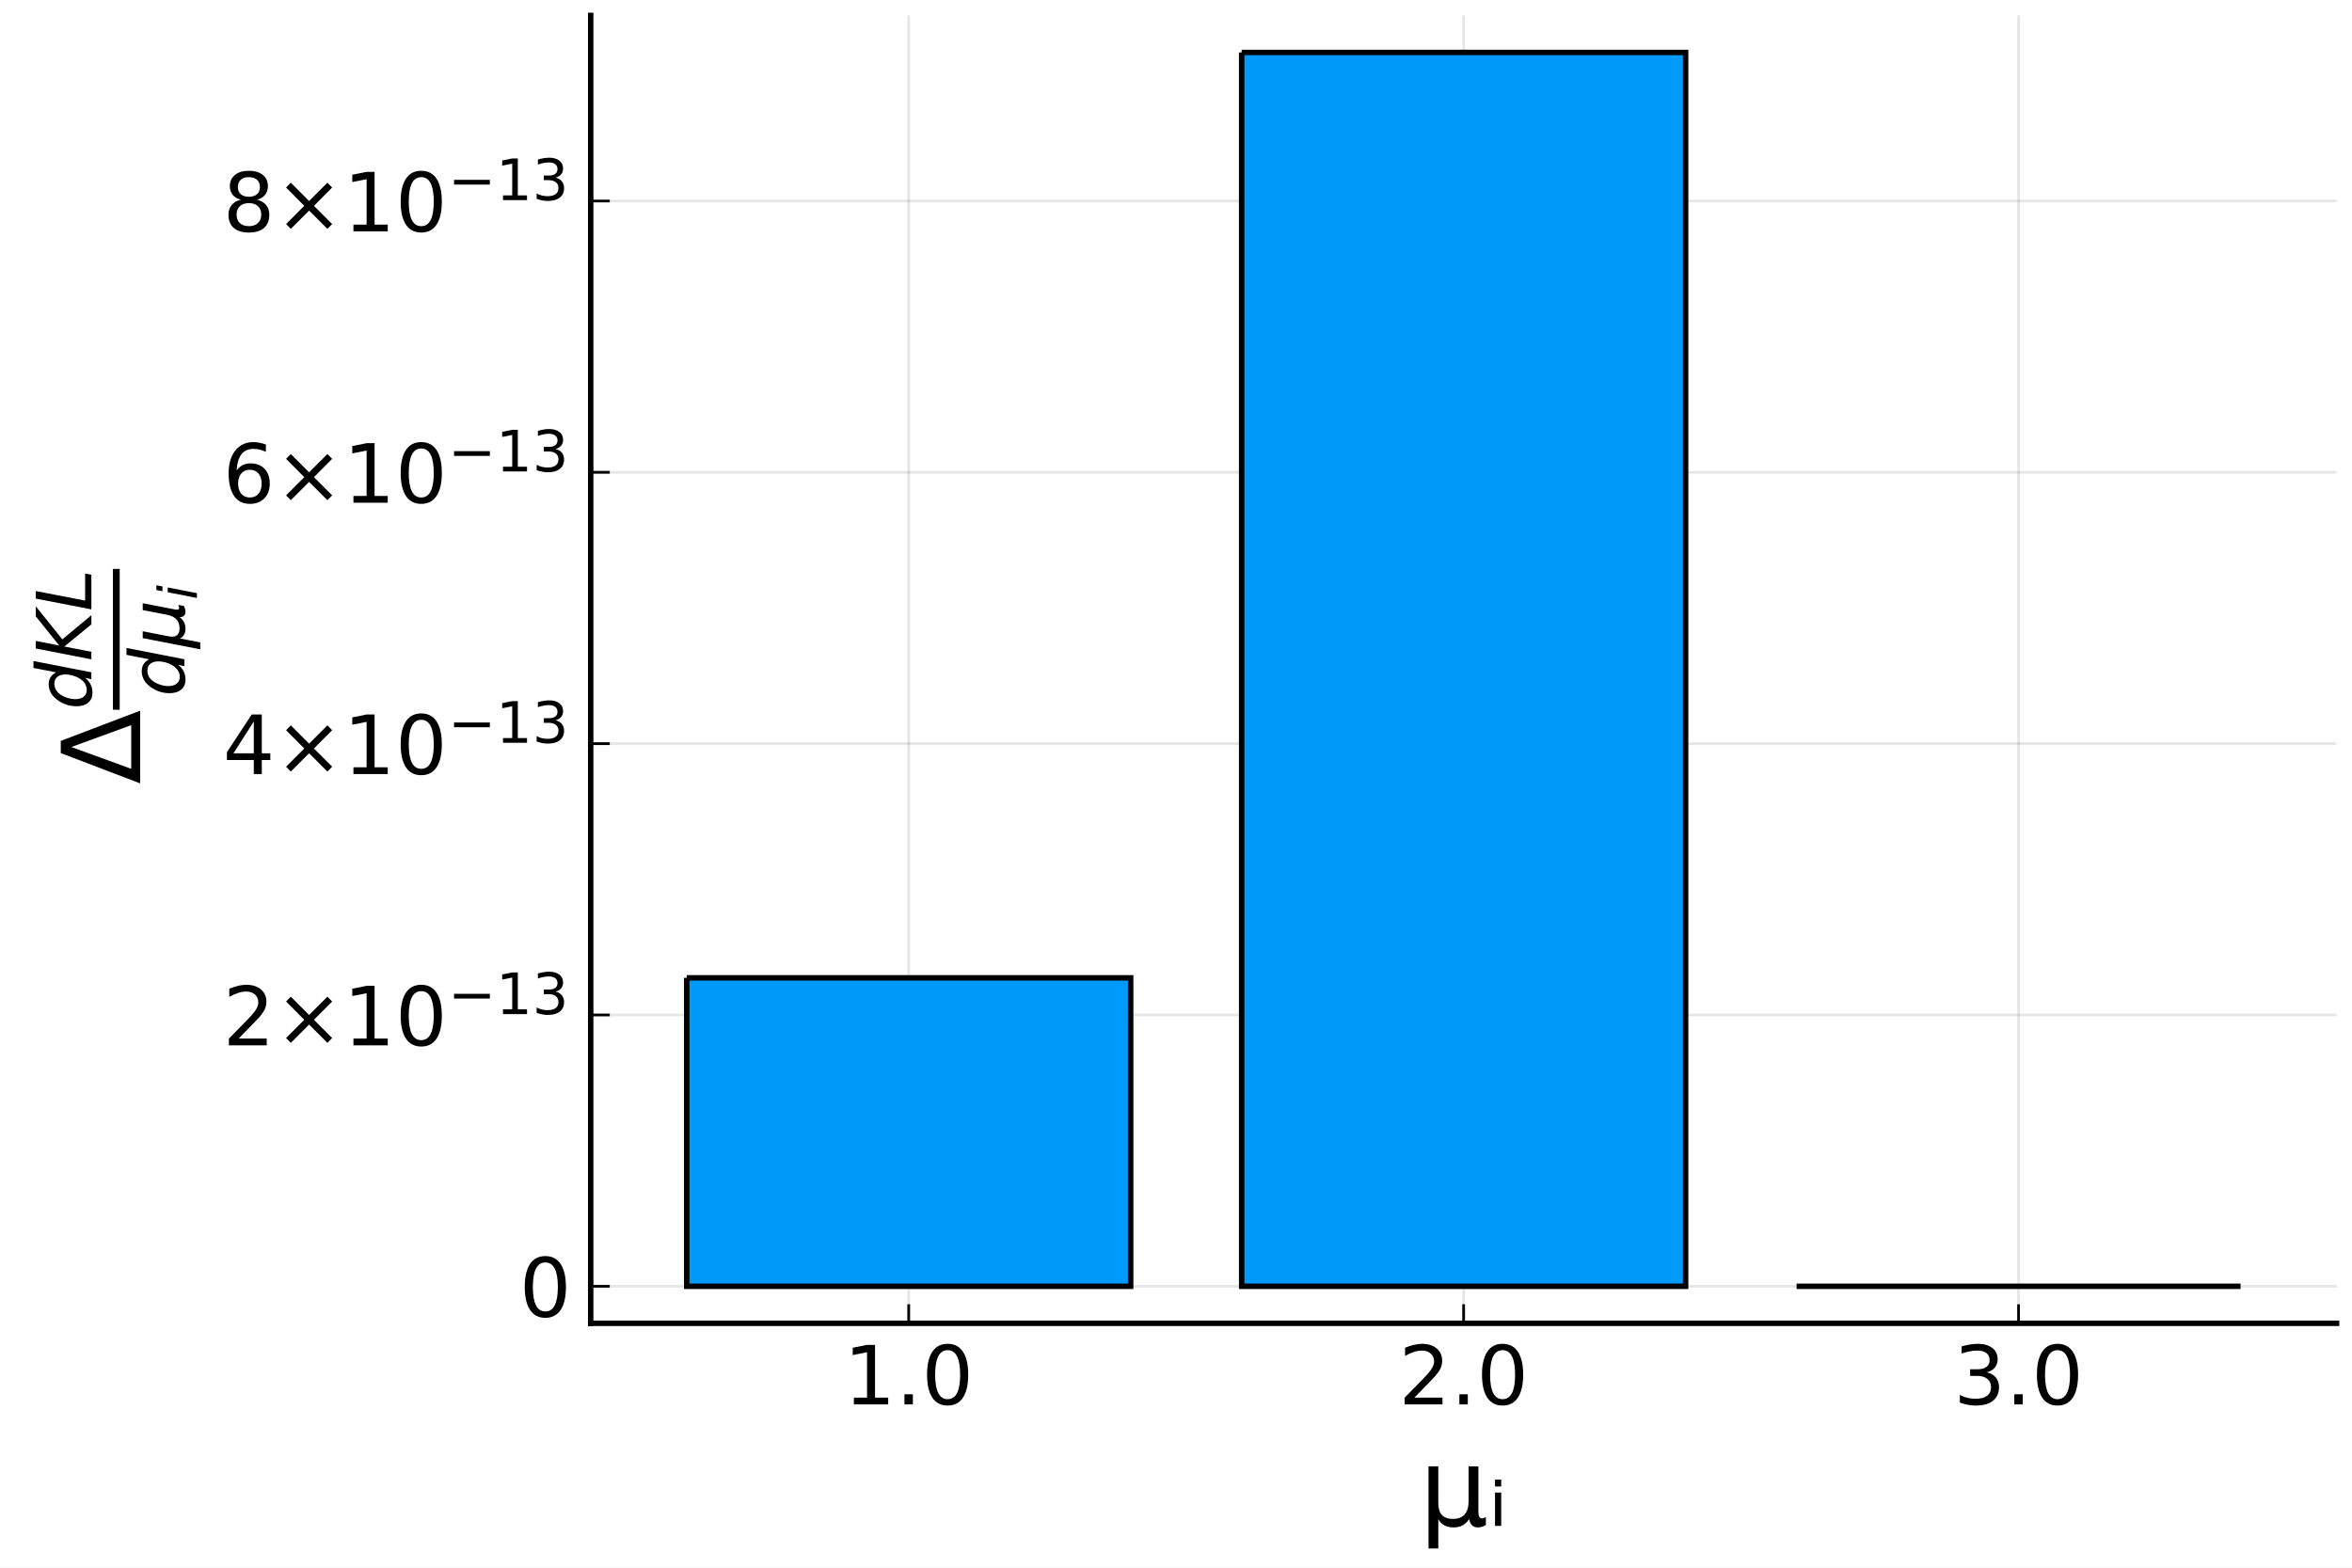
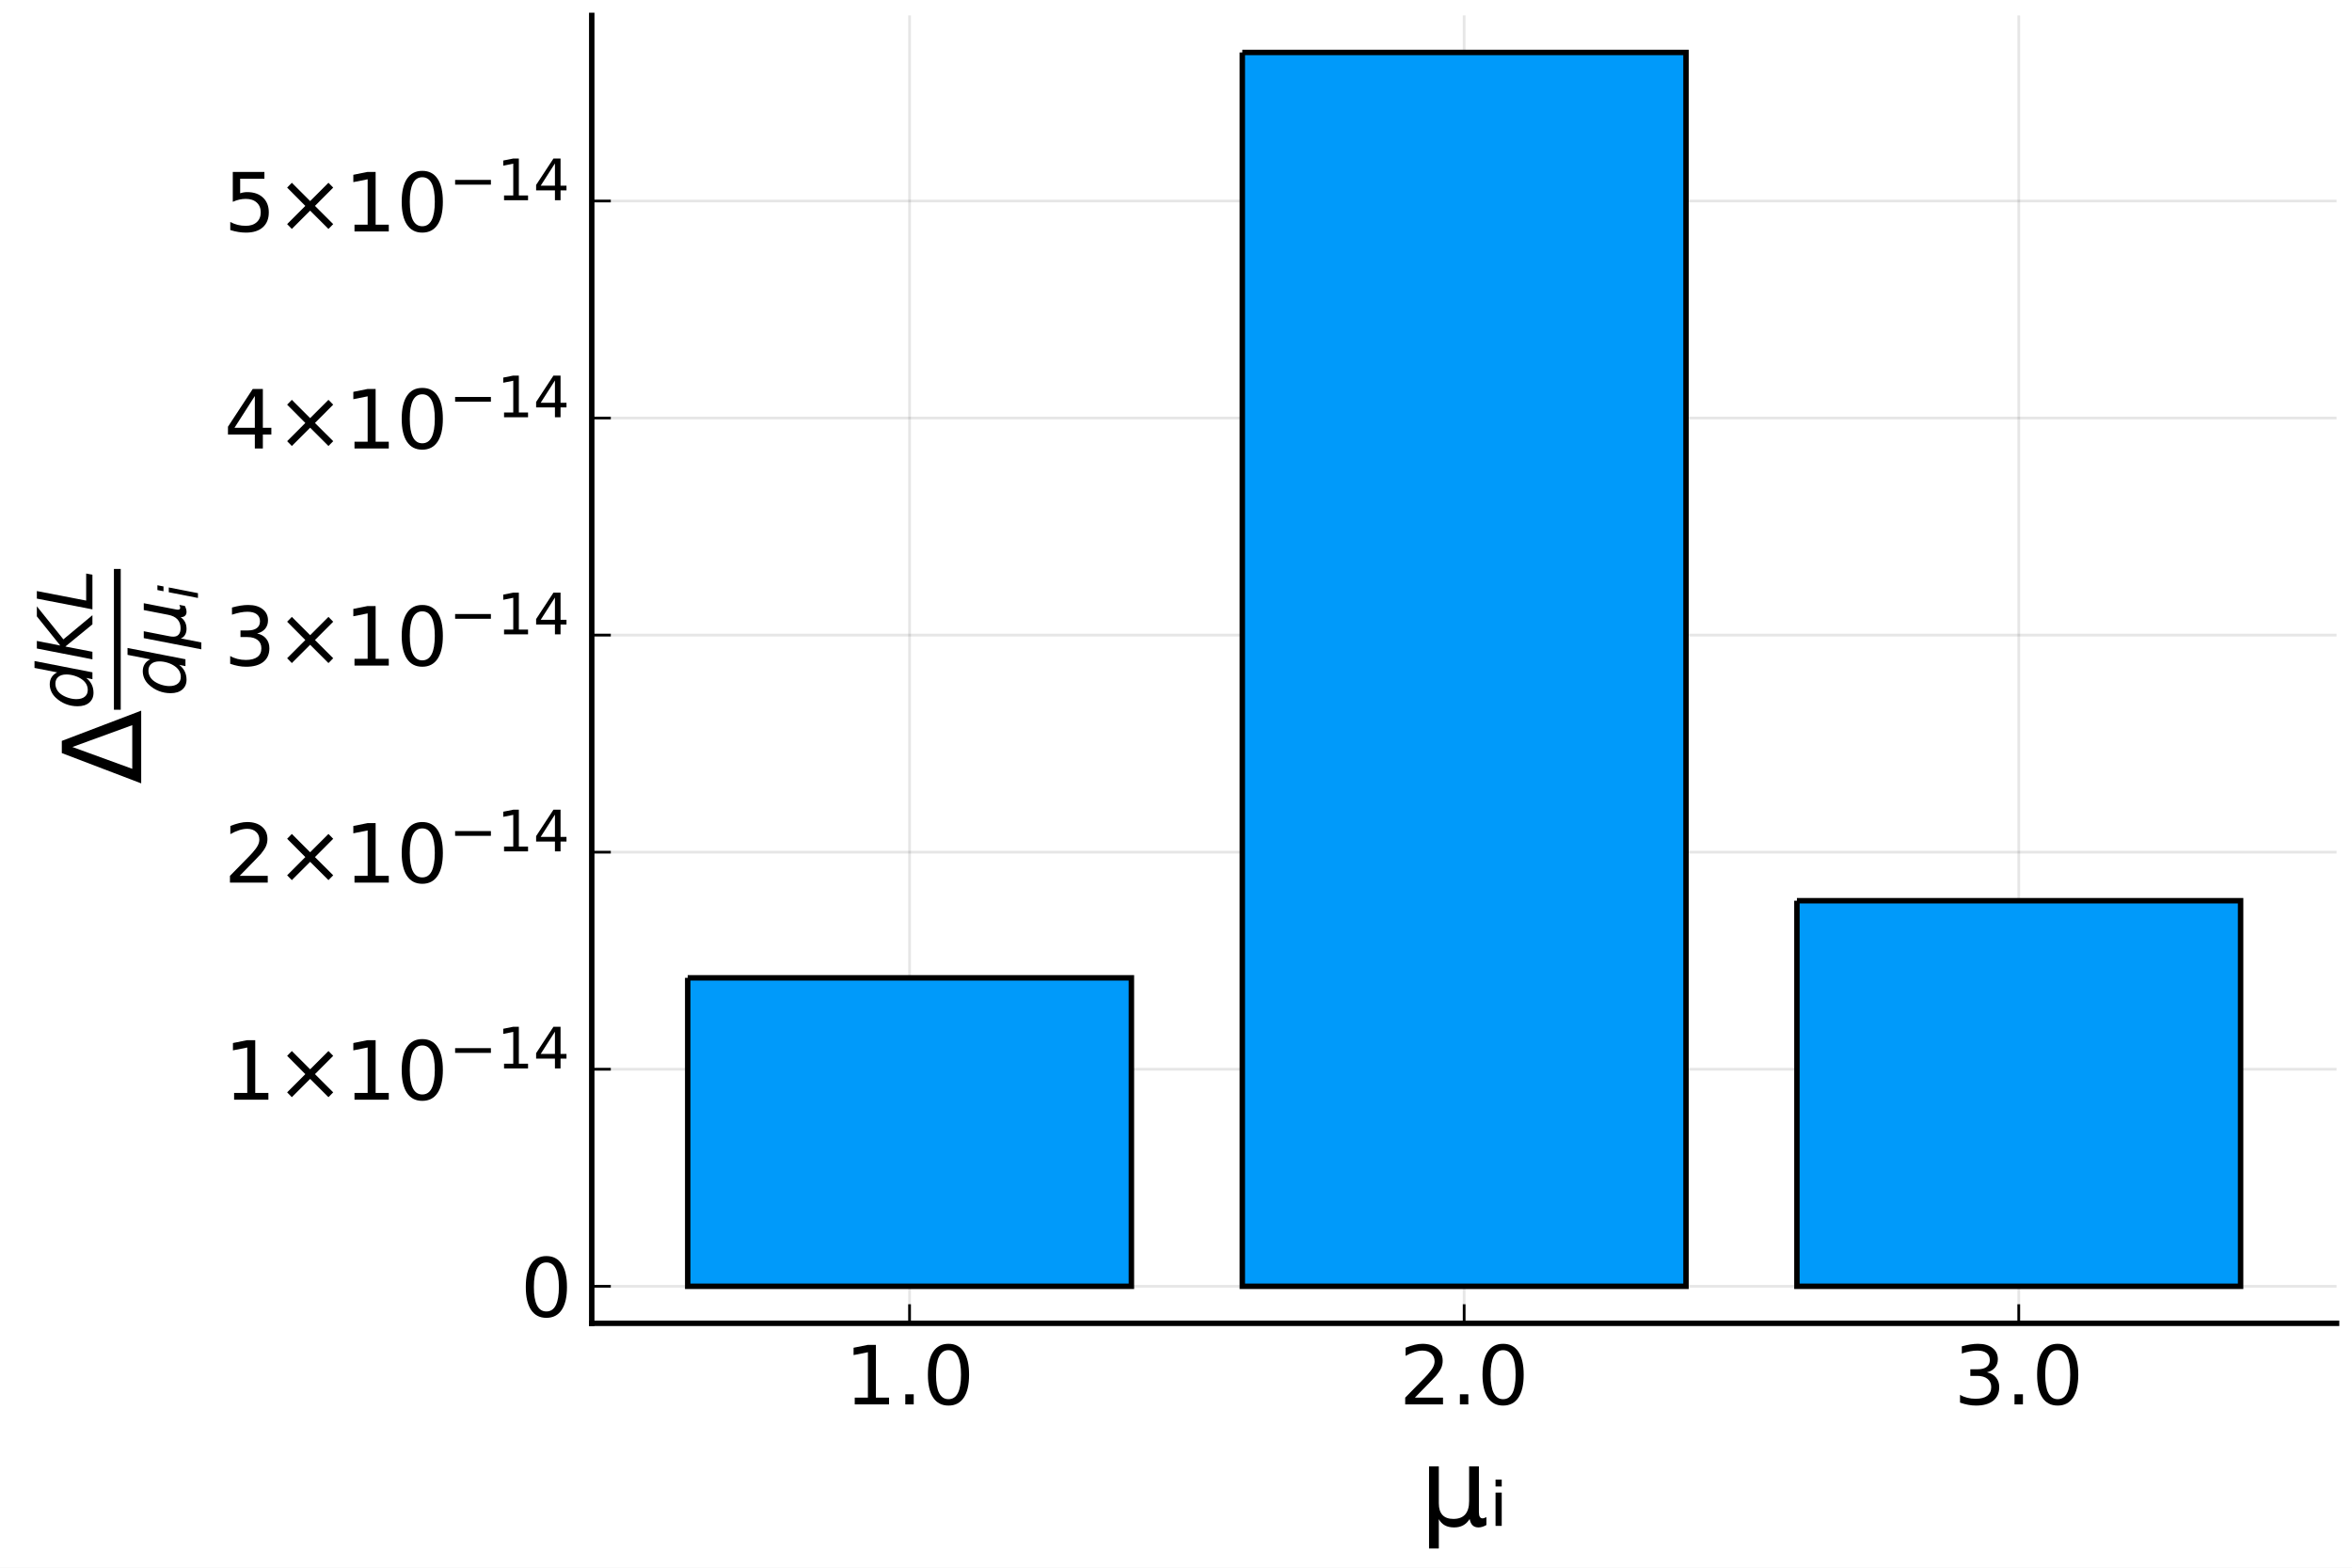
<svg xmlns="http://www.w3.org/2000/svg" xmlns:xlink="http://www.w3.org/1999/xlink" height="288pt" version="1.1" viewBox="0 0 432 288" width="432pt">
  <defs>
    <style type="text/css">
*{stroke-linecap:butt;stroke-linejoin:round;}
  </style>
  </defs>
  <g id="figure_1">
    <g id="patch_1">
      <path d="M 0 288  L 432 288  L 432 0  L 0 0  z " style="fill:#ffffff;" />
    </g>
    <g id="axes_1">
      <g id="patch_2">
-         <path d="M 108.497 243.105  L 429.165 243.105  L 429.165 2.835  L 108.497 2.835  z " style="fill:#ffffff;" />
+         <path d="M 108.688 243.105  L 429.165 243.105  L 429.165 2.835  L 108.688 2.835  z " style="fill:#ffffff;" />
      </g>
      <g id="matplotlib.axis_1">
        <g id="xtick_1">
          <g id="line2d_1">
-             <path clip-path="url(#p2a102b8c95)" d="M 166.905 243.105  L 166.905 2.835  " style="fill:none;stroke:#000000;stroke-linecap:square;stroke-opacity:0.1;stroke-width:0.5;" />
+             <path clip-path="url(#p6f068408cc)" d="M 167.061 243.105  L 167.061 2.835  " style="fill:none;stroke:#000000;stroke-linecap:square;stroke-opacity:0.1;stroke-width:0.5;" />
          </g>
          <g id="line2d_2">
            <defs>
-               <path d="M 0 0  L 0 -3.5  " id="m3e1a891178" style="stroke:#000000;stroke-width:0.5;" />
-             </defs>
-             <g>
-               <use style="stroke:#000000;stroke-width:0.5;" x="166.905" xlink:href="#m3e1a891178" y="243.105" />
+               <path d="M 0 0  L 0 -3.5  " id="m56afa7b843" style="stroke:#000000;stroke-width:0.5;" />
+             </defs>
+             <g>
+               <use style="stroke:#000000;stroke-width:0.5;" x="167.061" xlink:href="#m56afa7b843" y="243.105" />
            </g>
          </g>
          <g id="text_1">
            <defs>
              <path d="M 12.406 8.297  L 28.516 8.297  L 28.516 63.922  L 10.984 60.406  L 10.984 69.391  L 28.422 72.906  L 38.281 72.906  L 38.281 8.297  L 54.391 8.297  L 54.391 0  L 12.406 0  z " id="DejaVuSans-49" />
              <path d="M 10.688 12.406  L 21 12.406  L 21 0  L 10.688 0  z " id="DejaVuSans-46" />
              <path d="M 31.781 66.406  Q 24.172 66.406 20.328 58.906  Q 16.5 51.422 16.5 36.375  Q 16.5 21.391 20.328 13.891  Q 24.172 6.391 31.781 6.391  Q 39.453 6.391 43.281 13.891  Q 47.125 21.391 47.125 36.375  Q 47.125 51.422 43.281 58.906  Q 39.453 66.406 31.781 66.406  z M 31.781 74.219  Q 44.047 74.219 50.516 64.516  Q 56.984 54.828 56.984 36.375  Q 56.984 17.969 50.516 8.266  Q 44.047 -1.422 31.781 -1.422  Q 19.531 -1.422 13.062 8.266  Q 6.594 17.969 6.594 36.375  Q 6.594 54.828 13.062 64.516  Q 19.531 74.219 31.781 74.219  z " id="DejaVuSans-48" />
            </defs>
-             <g transform="translate(154.9772 258.003)scale(0.15 -0.15)">
+             <g transform="translate(155.1336 258.003)scale(0.15 -0.15)">
              <use xlink:href="#DejaVuSans-49" />
              <use x="63.623" xlink:href="#DejaVuSans-46" />
              <use x="95.41" xlink:href="#DejaVuSans-48" />
            </g>
          </g>
        </g>
        <g id="xtick_2">
          <g id="line2d_3">
-             <path clip-path="url(#p2a102b8c95)" d="M 268.831 243.105  L 268.831 2.835  " style="fill:none;stroke:#000000;stroke-linecap:square;stroke-opacity:0.1;stroke-width:0.5;" />
+             <path clip-path="url(#p6f068408cc)" d="M 268.927 243.105  L 268.927 2.835  " style="fill:none;stroke:#000000;stroke-linecap:square;stroke-opacity:0.1;stroke-width:0.5;" />
          </g>
          <g id="line2d_4">
            <g>
-               <use style="stroke:#000000;stroke-width:0.5;" x="268.831" xlink:href="#m3e1a891178" y="243.105" />
+               <use style="stroke:#000000;stroke-width:0.5;" x="268.927" xlink:href="#m56afa7b843" y="243.105" />
            </g>
          </g>
          <g id="text_2">
            <defs>
              <path d="M 19.188 8.297  L 53.609 8.297  L 53.609 0  L 7.328 0  L 7.328 8.297  Q 12.938 14.109 22.625 23.891  Q 32.328 33.688 34.812 36.531  Q 39.547 41.844 41.422 45.531  Q 43.312 49.219 43.312 52.781  Q 43.312 58.594 39.234 62.25  Q 35.156 65.922 28.609 65.922  Q 23.969 65.922 18.812 64.312  Q 13.672 62.703 7.812 59.422  L 7.812 69.391  Q 13.766 71.781 18.938 73  Q 24.125 74.219 28.422 74.219  Q 39.75 74.219 46.484 68.547  Q 53.219 62.891 53.219 53.422  Q 53.219 48.922 51.531 44.891  Q 49.859 40.875 45.406 35.406  Q 44.188 33.984 37.641 27.219  Q 31.109 20.453 19.188 8.297  z " id="DejaVuSans-50" />
            </defs>
-             <g transform="translate(256.9036 258.003)scale(0.15 -0.15)">
+             <g transform="translate(256.9992 258.003)scale(0.15 -0.15)">
              <use xlink:href="#DejaVuSans-50" />
              <use x="63.623" xlink:href="#DejaVuSans-46" />
              <use x="95.41" xlink:href="#DejaVuSans-48" />
            </g>
          </g>
        </g>
        <g id="xtick_3">
          <g id="line2d_5">
-             <path clip-path="url(#p2a102b8c95)" d="M 370.757 243.105  L 370.757 2.835  " style="fill:none;stroke:#000000;stroke-linecap:square;stroke-opacity:0.1;stroke-width:0.5;" />
+             <path clip-path="url(#p6f068408cc)" d="M 370.792 243.105  L 370.792 2.835  " style="fill:none;stroke:#000000;stroke-linecap:square;stroke-opacity:0.1;stroke-width:0.5;" />
          </g>
          <g id="line2d_6">
            <g>
-               <use style="stroke:#000000;stroke-width:0.5;" x="370.757" xlink:href="#m3e1a891178" y="243.105" />
+               <use style="stroke:#000000;stroke-width:0.5;" x="370.792" xlink:href="#m56afa7b843" y="243.105" />
            </g>
          </g>
          <g id="text_3">
            <defs>
              <path d="M 40.578 39.312  Q 47.656 37.797 51.625 33  Q 55.609 28.219 55.609 21.188  Q 55.609 10.406 48.188 4.484  Q 40.766 -1.422 27.094 -1.422  Q 22.516 -1.422 17.656 -0.516  Q 12.797 0.391 7.625 2.203  L 7.625 11.719  Q 11.719 9.328 16.594 8.109  Q 21.484 6.891 26.812 6.891  Q 36.078 6.891 40.938 10.547  Q 45.797 14.203 45.797 21.188  Q 45.797 27.641 41.281 31.266  Q 36.766 34.906 28.719 34.906  L 20.219 34.906  L 20.219 43.016  L 29.109 43.016  Q 36.375 43.016 40.234 45.922  Q 44.094 48.828 44.094 54.297  Q 44.094 59.906 40.109 62.906  Q 36.141 65.922 28.719 65.922  Q 24.656 65.922 20.016 65.031  Q 15.375 64.156 9.812 62.312  L 9.812 71.094  Q 15.438 72.656 20.344 73.438  Q 25.25 74.219 29.594 74.219  Q 40.828 74.219 47.359 69.109  Q 53.906 64.016 53.906 55.328  Q 53.906 49.266 50.438 45.094  Q 46.969 40.922 40.578 39.312  z " id="DejaVuSans-51" />
            </defs>
-             <g transform="translate(358.8301 258.003)scale(0.15 -0.15)">
+             <g transform="translate(358.8649 258.003)scale(0.15 -0.15)">
              <use xlink:href="#DejaVuSans-51" />
              <use x="63.623" xlink:href="#DejaVuSans-46" />
              <use x="95.41" xlink:href="#DejaVuSans-48" />
            </g>
          </g>
        </g>
        <g id="text_4">
          <defs>
            <path d="M 8.5 -20.797  L 8.5 54.688  L 17.484 54.688  L 17.484 20.703  Q 17.484 13.625 20.844 10  Q 24.219 6.391 30.812 6.391  Q 38.031 6.391 41.672 10.484  Q 45.312 14.594 45.312 22.797  L 45.312 54.688  L 54.297 54.688  L 54.297 12.594  Q 54.297 9.672 55.141 8.281  Q 56 6.891 57.812 6.891  Q 58.25 6.891 59.031 7.156  Q 59.812 7.422 61.188 8.016  L 61.188 0.781  Q 59.188 -0.344 57.391 -0.875  Q 55.609 -1.422 53.906 -1.422  Q 50.531 -1.422 48.531 0.484  Q 46.531 2.391 45.797 6.297  Q 43.359 2.438 39.812 0.5  Q 36.281 -1.422 31.5 -1.422  Q 26.516 -1.422 23.016 0.484  Q 19.531 2.391 17.484 6.203  L 17.484 -20.797  z " id="DejaVuSans-956" />
            <path d="M 5.953 30.609  L 11.625 30.609  L 11.625 0  L 5.953 0  z M 5.953 42.516  L 11.625 42.516  L 11.625 36.172  L 5.953 36.172  z " id="DejaVuSans-7522" />
          </defs>
-           <g transform="translate(260.681 280.3194)scale(0.2 -0.2)">
+           <g transform="translate(260.7766 280.3194)scale(0.2 -0.2)">
            <use xlink:href="#DejaVuSans-956" />
            <use x="63.623" xlink:href="#DejaVuSans-7522" />
          </g>
        </g>
      </g>
      <g id="matplotlib.axis_2">
        <g id="ytick_1">
          <g id="line2d_7">
-             <path clip-path="url(#p2a102b8c95)" d="M 108.497 236.305  L 429.165 236.305  " style="fill:none;stroke:#000000;stroke-linecap:square;stroke-opacity:0.1;stroke-width:0.5;" />
+             <path clip-path="url(#p6f068408cc)" d="M 108.688 236.305  L 429.165 236.305  " style="fill:none;stroke:#000000;stroke-linecap:square;stroke-opacity:0.1;stroke-width:0.5;" />
          </g>
          <g id="line2d_8">
            <defs>
-               <path d="M 0 0  L 3.5 0  " id="m1977d34a8d" style="stroke:#000000;stroke-width:0.5;" />
-             </defs>
-             <g>
-               <use style="stroke:#000000;stroke-width:0.5;" x="108.497" xlink:href="#m1977d34a8d" y="236.305" />
+               <path d="M 0 0  L 3.5 0  " id="m87dc9f8cdc" style="stroke:#000000;stroke-width:0.5;" />
+             </defs>
+             <g>
+               <use style="stroke:#000000;stroke-width:0.5;" x="108.688" xlink:href="#m87dc9f8cdc" y="236.305" />
            </g>
          </g>
          <g id="text_5">
-             <g transform="translate(95.39657 242.0041)scale(0.15 -0.15)">
+             <g transform="translate(95.58782 242.0041)scale(0.15 -0.15)">
              <use transform="translate(0 0.78125)" xlink:href="#DejaVuSans-48" />
            </g>
          </g>
        </g>
        <g id="ytick_2">
          <g id="line2d_9">
-             <path clip-path="url(#p2a102b8c95)" d="M 108.497 186.46  L 429.165 186.46  " style="fill:none;stroke:#000000;stroke-linecap:square;stroke-opacity:0.1;stroke-width:0.5;" />
+             <path clip-path="url(#p6f068408cc)" d="M 108.688 196.429  L 429.165 196.429  " style="fill:none;stroke:#000000;stroke-linecap:square;stroke-opacity:0.1;stroke-width:0.5;" />
          </g>
          <g id="line2d_10">
            <g>
-               <use style="stroke:#000000;stroke-width:0.5;" x="108.497" xlink:href="#m1977d34a8d" y="186.46" />
+               <use style="stroke:#000000;stroke-width:0.5;" x="108.688" xlink:href="#m87dc9f8cdc" y="196.429" />
            </g>
          </g>
          <g id="text_6">
            <defs>
              <path d="M 70.125 53.719  L 47.797 31.297  L 70.125 8.984  L 64.312 3.078  L 41.891 25.484  L 19.484 3.078  L 13.719 8.984  L 35.984 31.297  L 13.719 53.719  L 19.484 59.625  L 41.891 37.203  L 64.312 59.625  z " id="DejaVuSans-215" />
              <path d="M 10.594 35.5  L 73.188 35.5  L 73.188 27.203  L 10.594 27.203  z " id="DejaVuSans-8722" />
-             </defs>
-             <g transform="translate(40.94657 192.1587)scale(0.15 -0.15)">
-               <use transform="translate(0 0.765625)" xlink:href="#DejaVuSans-50" />
-               <use transform="translate(63.62305 0.765625)" xlink:href="#DejaVuSans-215" />
-               <use transform="translate(147.4121 0.765625)" xlink:href="#DejaVuSans-49" />
-               <use transform="translate(211.0352 0.765625)" xlink:href="#DejaVuSans-48" />
-               <use transform="translate(275.6152 39.04688)scale(0.7)" xlink:href="#DejaVuSans-8722" />
-               <use transform="translate(334.2676 39.04688)scale(0.7)" xlink:href="#DejaVuSans-49" />
-               <use transform="translate(378.8037 39.04688)scale(0.7)" xlink:href="#DejaVuSans-51" />
+               <path d="M 37.797 64.312  L 12.891 25.391  L 37.797 25.391  z M 35.203 72.906  L 47.609 72.906  L 47.609 25.391  L 58.016 25.391  L 58.016 17.188  L 47.609 17.188  L 47.609 0  L 37.797 0  L 37.797 17.188  L 4.891 17.188  L 4.891 26.703  z " id="DejaVuSans-52" />
+             </defs>
+             <g transform="translate(41.13782 202.1278)scale(0.15 -0.15)">
+               <use transform="translate(0 0.684375)" xlink:href="#DejaVuSans-49" />
+               <use transform="translate(63.62305 0.684375)" xlink:href="#DejaVuSans-215" />
+               <use transform="translate(147.4121 0.684375)" xlink:href="#DejaVuSans-49" />
+               <use transform="translate(211.0352 0.684375)" xlink:href="#DejaVuSans-48" />
+               <use transform="translate(275.6152 38.96563)scale(0.7)" xlink:href="#DejaVuSans-8722" />
+               <use transform="translate(334.2676 38.96563)scale(0.7)" xlink:href="#DejaVuSans-49" />
+               <use transform="translate(378.8037 38.96563)scale(0.7)" xlink:href="#DejaVuSans-52" />
            </g>
          </g>
        </g>
        <g id="ytick_3">
          <g id="line2d_11">
-             <path clip-path="url(#p2a102b8c95)" d="M 108.497 136.615  L 429.165 136.615  " style="fill:none;stroke:#000000;stroke-linecap:square;stroke-opacity:0.1;stroke-width:0.5;" />
+             <path clip-path="url(#p6f068408cc)" d="M 108.688 156.553  L 429.165 156.553  " style="fill:none;stroke:#000000;stroke-linecap:square;stroke-opacity:0.1;stroke-width:0.5;" />
          </g>
          <g id="line2d_12">
            <g>
-               <use style="stroke:#000000;stroke-width:0.5;" x="108.497" xlink:href="#m1977d34a8d" y="136.615" />
+               <use style="stroke:#000000;stroke-width:0.5;" x="108.688" xlink:href="#m87dc9f8cdc" y="156.553" />
            </g>
          </g>
          <g id="text_7">
-             <defs>
-               <path d="M 37.797 64.312  L 12.891 25.391  L 37.797 25.391  z M 35.203 72.906  L 47.609 72.906  L 47.609 25.391  L 58.016 25.391  L 58.016 17.188  L 47.609 17.188  L 47.609 0  L 37.797 0  L 37.797 17.188  L 4.891 17.188  L 4.891 26.703  z " id="DejaVuSans-52" />
-             </defs>
-             <g transform="translate(40.94657 142.3133)scale(0.15 -0.15)">
-               <use transform="translate(0 0.765625)" xlink:href="#DejaVuSans-52" />
-               <use transform="translate(63.62305 0.765625)" xlink:href="#DejaVuSans-215" />
-               <use transform="translate(147.4121 0.765625)" xlink:href="#DejaVuSans-49" />
-               <use transform="translate(211.0352 0.765625)" xlink:href="#DejaVuSans-48" />
-               <use transform="translate(275.6152 39.04688)scale(0.7)" xlink:href="#DejaVuSans-8722" />
-               <use transform="translate(334.2676 39.04688)scale(0.7)" xlink:href="#DejaVuSans-49" />
-               <use transform="translate(378.8037 39.04688)scale(0.7)" xlink:href="#DejaVuSans-51" />
+             <g transform="translate(41.13782 162.2515)scale(0.15 -0.15)">
+               <use transform="translate(0 0.684375)" xlink:href="#DejaVuSans-50" />
+               <use transform="translate(63.62305 0.684375)" xlink:href="#DejaVuSans-215" />
+               <use transform="translate(147.4121 0.684375)" xlink:href="#DejaVuSans-49" />
+               <use transform="translate(211.0352 0.684375)" xlink:href="#DejaVuSans-48" />
+               <use transform="translate(275.6152 38.96563)scale(0.7)" xlink:href="#DejaVuSans-8722" />
+               <use transform="translate(334.2676 38.96563)scale(0.7)" xlink:href="#DejaVuSans-49" />
+               <use transform="translate(378.8037 38.96563)scale(0.7)" xlink:href="#DejaVuSans-52" />
            </g>
          </g>
        </g>
        <g id="ytick_4">
          <g id="line2d_13">
-             <path clip-path="url(#p2a102b8c95)" d="M 108.497 86.769  L 429.165 86.769  " style="fill:none;stroke:#000000;stroke-linecap:square;stroke-opacity:0.1;stroke-width:0.5;" />
+             <path clip-path="url(#p6f068408cc)" d="M 108.688 116.676  L 429.165 116.676  " style="fill:none;stroke:#000000;stroke-linecap:square;stroke-opacity:0.1;stroke-width:0.5;" />
          </g>
          <g id="line2d_14">
            <g>
-               <use style="stroke:#000000;stroke-width:0.5;" x="108.497" xlink:href="#m1977d34a8d" y="86.769" />
+               <use style="stroke:#000000;stroke-width:0.5;" x="108.688" xlink:href="#m87dc9f8cdc" y="116.676" />
            </g>
          </g>
          <g id="text_8">
-             <defs>
-               <path d="M 33.016 40.375  Q 26.375 40.375 22.484 35.828  Q 18.609 31.297 18.609 23.391  Q 18.609 15.531 22.484 10.953  Q 26.375 6.391 33.016 6.391  Q 39.656 6.391 43.531 10.953  Q 47.406 15.531 47.406 23.391  Q 47.406 31.297 43.531 35.828  Q 39.656 40.375 33.016 40.375  z M 52.594 71.297  L 52.594 62.312  Q 48.875 64.062 45.094 64.984  Q 41.312 65.922 37.594 65.922  Q 27.828 65.922 22.672 59.328  Q 17.531 52.734 16.797 39.406  Q 19.672 43.656 24.016 45.922  Q 28.375 48.188 33.594 48.188  Q 44.578 48.188 50.953 41.516  Q 57.328 34.859 57.328 23.391  Q 57.328 12.156 50.688 5.359  Q 44.047 -1.422 33.016 -1.422  Q 20.359 -1.422 13.672 8.266  Q 6.984 17.969 6.984 36.375  Q 6.984 53.656 15.188 63.938  Q 23.391 74.219 37.203 74.219  Q 40.922 74.219 44.703 73.484  Q 48.484 72.75 52.594 71.297  z " id="DejaVuSans-54" />
-             </defs>
-             <g transform="translate(40.94657 92.46797)scale(0.15 -0.15)">
-               <use transform="translate(0 0.765625)" xlink:href="#DejaVuSans-54" />
-               <use transform="translate(63.62305 0.765625)" xlink:href="#DejaVuSans-215" />
-               <use transform="translate(147.4121 0.765625)" xlink:href="#DejaVuSans-49" />
-               <use transform="translate(211.0352 0.765625)" xlink:href="#DejaVuSans-48" />
-               <use transform="translate(275.6152 39.04688)scale(0.7)" xlink:href="#DejaVuSans-8722" />
-               <use transform="translate(334.2676 39.04688)scale(0.7)" xlink:href="#DejaVuSans-49" />
-               <use transform="translate(378.8037 39.04688)scale(0.7)" xlink:href="#DejaVuSans-51" />
+             <g transform="translate(41.13782 122.3752)scale(0.15 -0.15)">
+               <use transform="translate(0 0.684375)" xlink:href="#DejaVuSans-51" />
+               <use transform="translate(63.62305 0.684375)" xlink:href="#DejaVuSans-215" />
+               <use transform="translate(147.4121 0.684375)" xlink:href="#DejaVuSans-49" />
+               <use transform="translate(211.0352 0.684375)" xlink:href="#DejaVuSans-48" />
+               <use transform="translate(275.6152 38.96563)scale(0.7)" xlink:href="#DejaVuSans-8722" />
+               <use transform="translate(334.2676 38.96563)scale(0.7)" xlink:href="#DejaVuSans-49" />
+               <use transform="translate(378.8037 38.96563)scale(0.7)" xlink:href="#DejaVuSans-52" />
            </g>
          </g>
        </g>
        <g id="ytick_5">
          <g id="line2d_15">
-             <path clip-path="url(#p2a102b8c95)" d="M 108.497 36.924  L 429.165 36.924  " style="fill:none;stroke:#000000;stroke-linecap:square;stroke-opacity:0.1;stroke-width:0.5;" />
+             <path clip-path="url(#p6f068408cc)" d="M 108.688 76.8  L 429.165 76.8  " style="fill:none;stroke:#000000;stroke-linecap:square;stroke-opacity:0.1;stroke-width:0.5;" />
          </g>
          <g id="line2d_16">
            <g>
-               <use style="stroke:#000000;stroke-width:0.5;" x="108.497" xlink:href="#m1977d34a8d" y="36.924" />
+               <use style="stroke:#000000;stroke-width:0.5;" x="108.688" xlink:href="#m87dc9f8cdc" y="76.8" />
            </g>
          </g>
          <g id="text_9">
-             <defs>
-               <path d="M 31.781 34.625  Q 24.75 34.625 20.719 30.859  Q 16.703 27.094 16.703 20.516  Q 16.703 13.922 20.719 10.156  Q 24.75 6.391 31.781 6.391  Q 38.812 6.391 42.859 10.172  Q 46.922 13.969 46.922 20.516  Q 46.922 27.094 42.891 30.859  Q 38.875 34.625 31.781 34.625  z M 21.922 38.812  Q 15.578 40.375 12.031 44.719  Q 8.5 49.078 8.5 55.328  Q 8.5 64.062 14.719 69.141  Q 20.953 74.219 31.781 74.219  Q 42.672 74.219 48.875 69.141  Q 55.078 64.062 55.078 55.328  Q 55.078 49.078 51.531 44.719  Q 48 40.375 41.703 38.812  Q 48.828 37.156 52.797 32.312  Q 56.781 27.484 56.781 20.516  Q 56.781 9.906 50.312 4.234  Q 43.844 -1.422 31.781 -1.422  Q 19.734 -1.422 13.25 4.234  Q 6.781 9.906 6.781 20.516  Q 6.781 27.484 10.781 32.312  Q 14.797 37.156 21.922 38.812  z M 18.312 54.391  Q 18.312 48.734 21.844 45.562  Q 25.391 42.391 31.781 42.391  Q 38.141 42.391 41.719 45.562  Q 45.312 48.734 45.312 54.391  Q 45.312 60.062 41.719 63.234  Q 38.141 66.406 31.781 66.406  Q 25.391 66.406 21.844 63.234  Q 18.312 60.062 18.312 54.391  z " id="DejaVuSans-56" />
-             </defs>
-             <g transform="translate(40.94657 42.62261)scale(0.15 -0.15)">
-               <use transform="translate(0 0.765625)" xlink:href="#DejaVuSans-56" />
-               <use transform="translate(63.62305 0.765625)" xlink:href="#DejaVuSans-215" />
-               <use transform="translate(147.4121 0.765625)" xlink:href="#DejaVuSans-49" />
-               <use transform="translate(211.0352 0.765625)" xlink:href="#DejaVuSans-48" />
-               <use transform="translate(275.6152 39.04688)scale(0.7)" xlink:href="#DejaVuSans-8722" />
-               <use transform="translate(334.2676 39.04688)scale(0.7)" xlink:href="#DejaVuSans-49" />
-               <use transform="translate(378.8037 39.04688)scale(0.7)" xlink:href="#DejaVuSans-51" />
-             </g>
-           </g>
-         </g>
-         <g id="text_10">
+             <g transform="translate(41.13782 82.4989)scale(0.15 -0.15)">
+               <use transform="translate(0 0.684375)" xlink:href="#DejaVuSans-52" />
+               <use transform="translate(63.62305 0.684375)" xlink:href="#DejaVuSans-215" />
+               <use transform="translate(147.4121 0.684375)" xlink:href="#DejaVuSans-49" />
+               <use transform="translate(211.0352 0.684375)" xlink:href="#DejaVuSans-48" />
+               <use transform="translate(275.6152 38.96563)scale(0.7)" xlink:href="#DejaVuSans-8722" />
+               <use transform="translate(334.2676 38.96563)scale(0.7)" xlink:href="#DejaVuSans-49" />
+               <use transform="translate(378.8037 38.96563)scale(0.7)" xlink:href="#DejaVuSans-52" />
+             </g>
+           </g>
+         </g>
+         <g id="ytick_6">
+           <g id="line2d_17">
+             <path clip-path="url(#p6f068408cc)" d="M 108.688 36.924  L 429.165 36.924  " style="fill:none;stroke:#000000;stroke-linecap:square;stroke-opacity:0.1;stroke-width:0.5;" />
+           </g>
+           <g id="line2d_18">
+             <g>
+               <use style="stroke:#000000;stroke-width:0.5;" x="108.688" xlink:href="#m87dc9f8cdc" y="36.924" />
+             </g>
+           </g>
+           <g id="text_10">
+             <defs>
+               <path d="M 10.797 72.906  L 49.516 72.906  L 49.516 64.594  L 19.828 64.594  L 19.828 46.734  Q 21.969 47.469 24.109 47.828  Q 26.266 48.188 28.422 48.188  Q 40.625 48.188 47.75 41.5  Q 54.891 34.812 54.891 23.391  Q 54.891 11.625 47.562 5.094  Q 40.234 -1.422 26.906 -1.422  Q 22.312 -1.422 17.547 -0.641  Q 12.797 0.141 7.719 1.703  L 7.719 11.625  Q 12.109 9.234 16.797 8.062  Q 21.484 6.891 26.703 6.891  Q 35.156 6.891 40.078 11.328  Q 45.016 15.766 45.016 23.391  Q 45.016 31 40.078 35.438  Q 35.156 39.891 26.703 39.891  Q 22.75 39.891 18.812 39.016  Q 14.891 38.141 10.797 36.281  z " id="DejaVuSans-53" />
+             </defs>
+             <g transform="translate(41.13782 42.62261)scale(0.15 -0.15)">
+               <use transform="translate(0 0.684375)" xlink:href="#DejaVuSans-53" />
+               <use transform="translate(63.62305 0.684375)" xlink:href="#DejaVuSans-215" />
+               <use transform="translate(147.4121 0.684375)" xlink:href="#DejaVuSans-49" />
+               <use transform="translate(211.0352 0.684375)" xlink:href="#DejaVuSans-48" />
+               <use transform="translate(275.6152 38.96563)scale(0.7)" xlink:href="#DejaVuSans-8722" />
+               <use transform="translate(334.2676 38.96563)scale(0.7)" xlink:href="#DejaVuSans-49" />
+               <use transform="translate(378.8037 38.96563)scale(0.7)" xlink:href="#DejaVuSans-52" />
+             </g>
+           </g>
+         </g>
+         <g id="text_11">
          <defs>
            <path d="M 34.188 63.188  L 14.156 8.203  L 54.25 8.203  z M 0.781 0  L 28.609 72.906  L 39.797 72.906  L 67.578 0  z " id="DejaVuSans-916" />
            <path d="M 41.797 8.203  Q 38.188 3.469 33.25 1.016  Q 28.328 -1.422 22.312 -1.422  Q 14.109 -1.422 9.344 4.172  Q 4.594 9.766 4.594 19.484  Q 4.594 27.594 7.469 34.938  Q 10.359 42.281 15.828 48.094  Q 19.438 51.953 23.969 53.969  Q 28.516 56 33.5 56  Q 38.766 56 42.797 53.453  Q 46.828 50.922 49.031 46.188  L 54.891 75.984  L 63.922 75.984  L 49.125 0  L 40.094 0  z M 13.922 21.094  Q 13.922 14.016 17.109 10.062  Q 20.312 6.109 25.984 6.109  Q 30.172 6.109 33.766 8.125  Q 37.359 10.156 40.094 14.109  Q 42.969 18.219 44.625 23.578  Q 46.297 28.953 46.297 34.188  Q 46.297 40.969 43.094 44.766  Q 39.891 48.578 34.281 48.578  Q 30.031 48.578 26.359 46.578  Q 22.703 44.578 20.125 40.828  Q 17.281 36.766 15.594 31.391  Q 13.922 26.031 13.922 21.094  z " id="DejaVuSans-Oblique-100" />
            <path d="M 16.891 72.906  L 26.812 72.906  L 20.797 42.188  L 59.078 72.906  L 72.219 72.906  L 28.906 38.094  L 60.594 0  L 48.578 0  L 19.484 35.5  L 12.594 0  L 2.688 0  z " id="DejaVuSans-Oblique-75" />
            <path d="M 16.797 72.906  L 26.703 72.906  L 14.203 8.203  L 49.703 8.203  L 48.094 0  L 2.688 0  z " id="DejaVuSans-Oblique-76" />
            <path d="M -1.312 -20.797  L 13.375 54.688  L 22.406 54.688  L 15.766 20.656  Q 15.578 19.625 15.422 18.359  Q 15.281 17.094 15.281 15.828  Q 15.281 11.281 18.141 8.828  Q 21 6.391 26.312 6.391  Q 33.547 6.391 37.984 10.484  Q 42.438 14.594 44 22.797  L 50.203 54.688  L 59.188 54.688  L 51.031 12.641  Q 50.828 11.719 50.75 11.031  Q 50.688 10.359 50.688 9.812  Q 50.688 8.297 51.297 7.594  Q 51.906 6.891 53.219 6.891  Q 53.719 6.891 54.562 7.125  Q 55.422 7.375 56.984 8.016  L 55.609 0.781  Q 53.469 -0.297 51.516 -0.859  Q 49.562 -1.422 47.703 -1.422  Q 44.484 -1.422 42.656 0.625  Q 40.828 2.688 40.828 6.297  Q 38.094 2.391 34.297 0.484  Q 30.516 -1.422 25.391 -1.422  Q 20.844 -1.422 17.453 0.672  Q 14.062 2.781 12.984 6.203  L 7.719 -20.797  z " id="DejaVuSans-Oblique-956" />
            <path d="M 18.312 75.984  L 27.297 75.984  L 25.094 64.594  L 16.109 64.594  z M 14.203 54.688  L 23.188 54.688  L 12.5 0  L 3.516 0  z " id="DejaVuSans-Oblique-105" />
          </defs>
-           <g transform="translate(25.74657 144.07)rotate(-90)scale(0.2 -0.2)">
+           <g transform="translate(25.93782 144.07)rotate(-90)scale(0.2 -0.2)">
            <use transform="translate(0 0.01875)" xlink:href="#DejaVuSans-916" />
            <use transform="translate(68.4082 44.81094)scale(0.7)" xlink:href="#DejaVuSans-Oblique-100" />
            <use transform="translate(112.8418 44.81094)scale(0.7)" xlink:href="#DejaVuSans-Oblique-75" />
            <use transform="translate(158.7451 44.81094)scale(0.7)" xlink:href="#DejaVuSans-Oblique-76" />
            <use transform="translate(80.4082 -40.62344)scale(0.7)" xlink:href="#DejaVuSans-Oblique-100" />
            <use transform="translate(124.8418 -40.62344)scale(0.7)" xlink:href="#DejaVuSans-Oblique-956" />
            <use transform="translate(169.3779 -52.10781)scale(0.49)" xlink:href="#DejaVuSans-Oblique-105" />
            <path d="M 68.408 18.816  L 68.408 25.066  L 197.744 25.066  L 197.744 18.816  L 68.408 18.816  z " />
          </g>
        </g>
      </g>
      <g id="patch_3">
-         <path clip-path="url(#p2a102b8c95)" d="M 126.134 179.638  L 126.134 236.305  L 207.675 236.305  L 207.675 179.638  L 126.134 179.638  " style="fill:#009afa;stroke:#000000;stroke-linejoin:miter;" />
+         <path clip-path="url(#p6f068408cc)" d="M 126.315 179.638  L 126.315 236.305  L 207.807 236.305  L 207.807 179.638  L 126.315 179.638  " style="fill:#009afa;stroke:#000000;stroke-linejoin:miter;" />
      </g>
      <g id="patch_4">
-         <path clip-path="url(#p2a102b8c95)" d="M 228.06 9.635  L 228.06 236.305  L 309.602 236.305  L 309.602 9.635  L 228.06 9.635  " style="fill:#009afa;stroke:#000000;stroke-linejoin:miter;" />
+         <path clip-path="url(#p6f068408cc)" d="M 228.18 9.635  L 228.18 236.305  L 309.673 236.305  L 309.673 9.635  L 228.18 9.635  " style="fill:#009afa;stroke:#000000;stroke-linejoin:miter;" />
      </g>
      <g id="patch_5">
-         <path clip-path="url(#p2a102b8c95)" d="M 329.987 236.305  L 329.987 236.305  L 411.528 236.305  L 411.528 236.305  L 329.987 236.305  " style="fill:#009afa;stroke:#000000;stroke-linejoin:miter;" />
+         <path clip-path="url(#p6f068408cc)" d="M 330.046 165.471  L 330.046 236.305  L 411.539 236.305  L 411.539 165.471  L 330.046 165.471  " style="fill:#009afa;stroke:#000000;stroke-linejoin:miter;" />
      </g>
      <g id="patch_6">
-         <path d="M 108.497 243.105  L 108.497 2.835  " style="fill:none;stroke:#000000;stroke-linecap:square;stroke-linejoin:miter;" />
+         <path d="M 108.688 243.105  L 108.688 2.835  " style="fill:none;stroke:#000000;stroke-linecap:square;stroke-linejoin:miter;" />
      </g>
      <g id="patch_7">
-         <path d="M 108.497 243.105  L 429.165 243.105  " style="fill:none;stroke:#000000;stroke-linecap:square;stroke-linejoin:miter;" />
+         <path d="M 108.688 243.105  L 429.165 243.105  " style="fill:none;stroke:#000000;stroke-linecap:square;stroke-linejoin:miter;" />
      </g>
    </g>
  </g>
  <defs>
-     <clipPath id="p2a102b8c95">
-       <rect height="240.271" width="320.669" x="108.497" y="2.835" />
+     <clipPath id="p6f068408cc">
+       <rect height="240.271" width="320.478" x="108.688" y="2.835" />
    </clipPath>
  </defs>
</svg>
